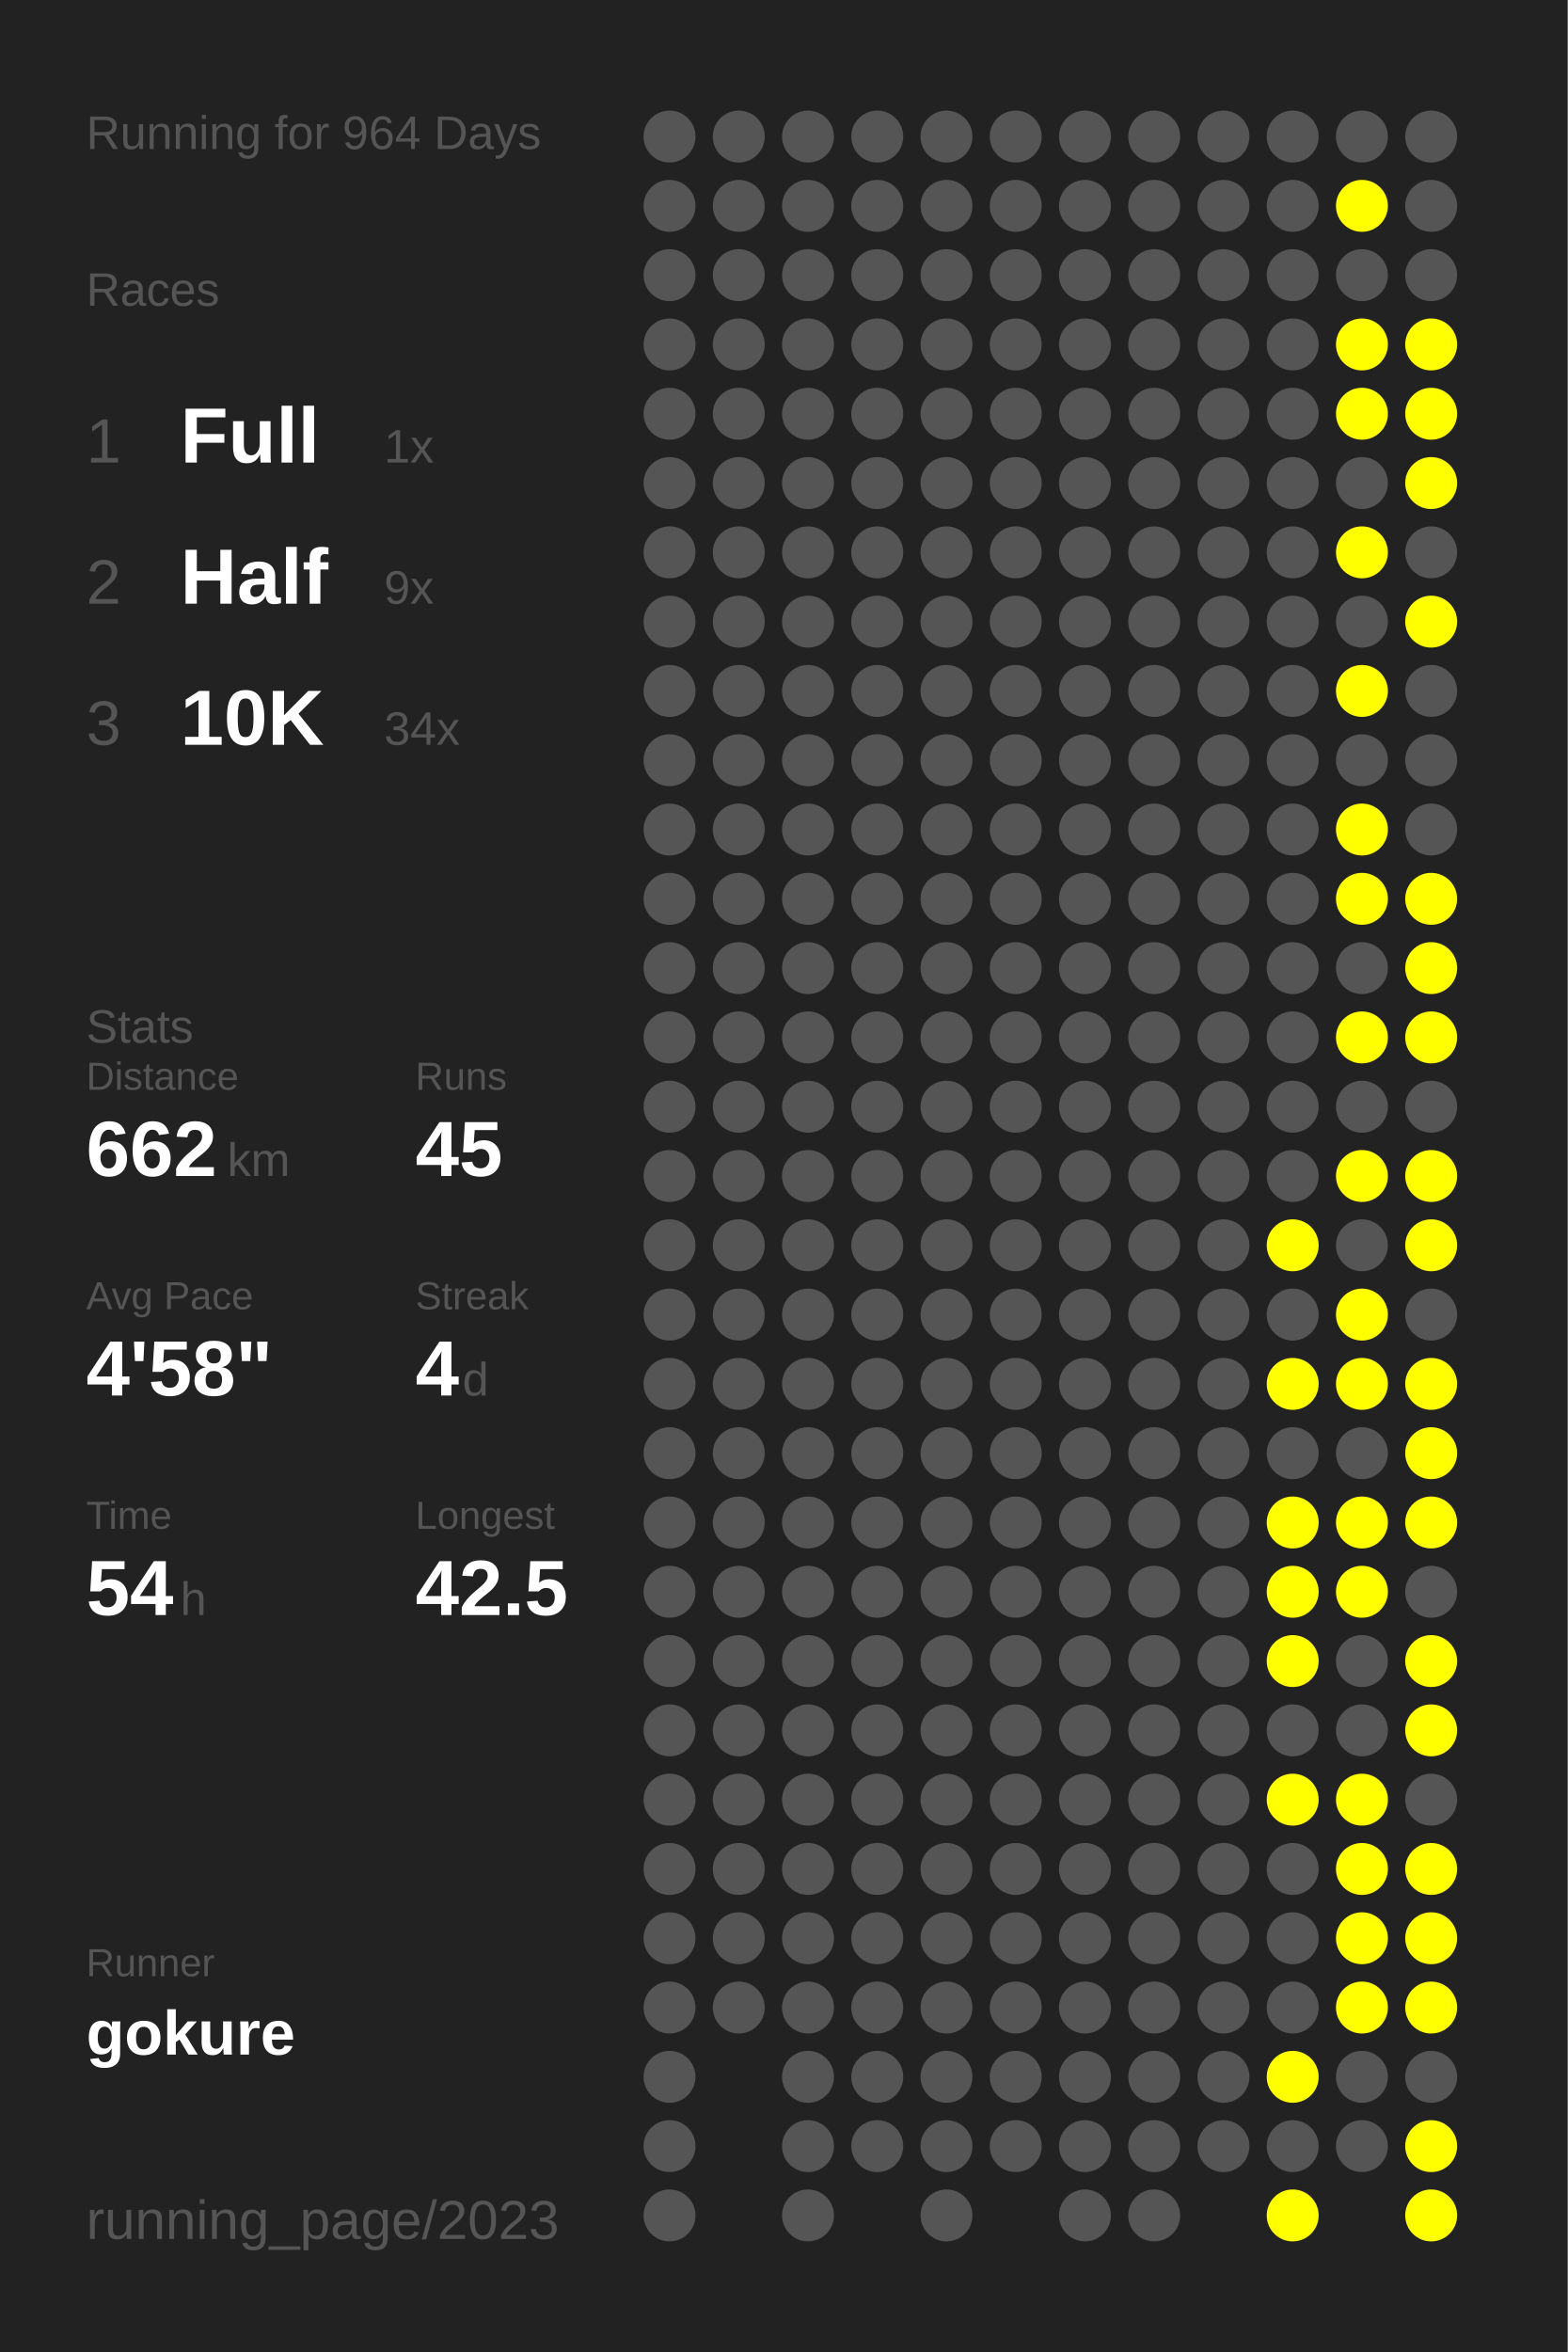
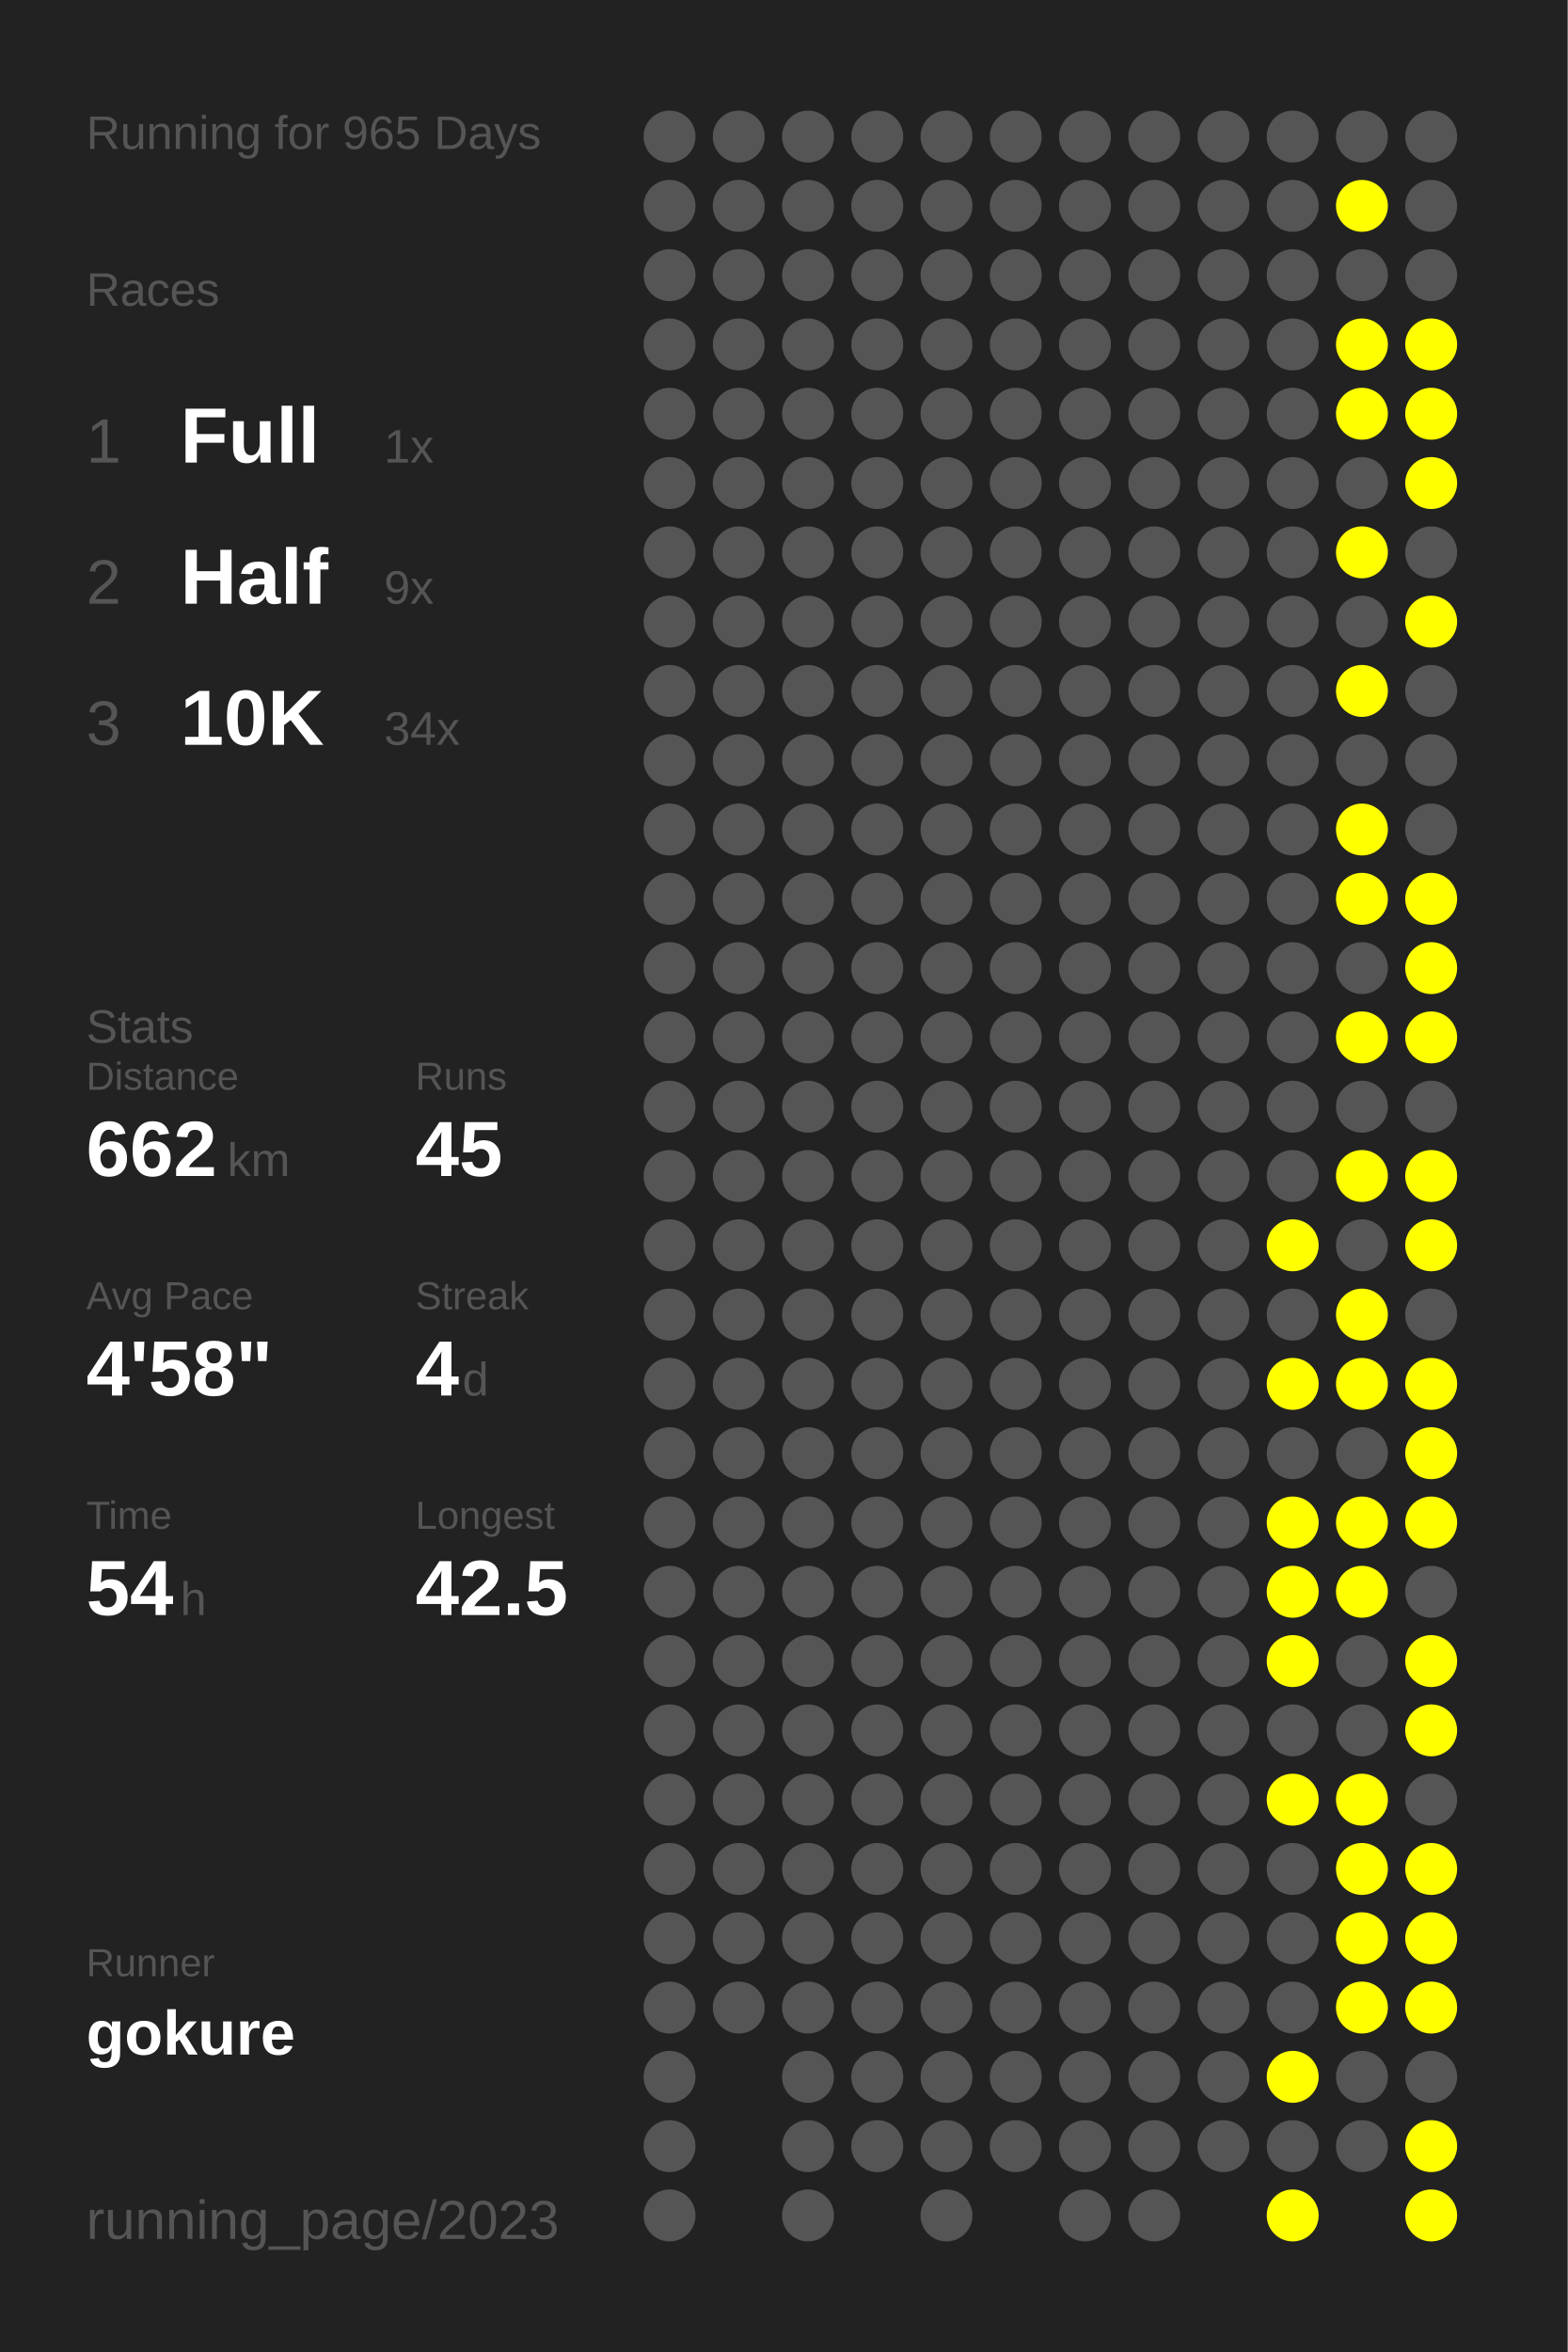
<svg xmlns="http://www.w3.org/2000/svg" baseProfile="full" height="300mm" version="1.1" viewBox="0,0,200,300" width="200mm">
  <defs />
  <rect fill="#222222" height="300" width="200" x="0" y="0" />
-   <text fill="#555555" style="font-size:6px; font-family:Arial;" x="11" y="19">Running for 964 Days</text>
+   <text fill="#555555" style="font-size:6px; font-family:Arial;" x="11" y="19">Running for 965 Days</text>
  <text fill="#555555" style="font-size:6px; font-family:Arial;" x="11" y="39">Races</text>
  <text fill="#555555" style="font-size:8px; font-family:Arial;" x="11" y="59">1</text>
  <text fill="#FFFFFF" style="font-size:10px; font-family:Arial; font-weight:bold;" x="23" y="59">Full</text>
  <text fill="#555555" style="font-size:6px; font-family:Arial;" x="49" y="59">1x</text>
  <text fill="#555555" style="font-size:8px; font-family:Arial;" x="11" y="77">2</text>
  <text fill="#FFFFFF" style="font-size:10px; font-family:Arial; font-weight:bold;" x="23" y="77">Half</text>
  <text fill="#555555" style="font-size:6px; font-family:Arial;" x="49" y="77">9x</text>
  <text fill="#555555" style="font-size:8px; font-family:Arial;" x="11" y="95">3</text>
  <text fill="#FFFFFF" style="font-size:10px; font-family:Arial; font-weight:bold;" x="23" y="95">10K</text>
  <text fill="#555555" style="font-size:6px; font-family:Arial;" x="49" y="95">34x</text>
  <text fill="#555555" style="font-size:6px; font-family:Arial;" x="11" y="133">Stats</text>
  <text fill="#555555" style="font-size:5px; font-family:Arial;" x="11" y="139">Distance</text>
  <text fill="#FFFFFF" style="font-size:10px; font-family:Arial; font-weight:bold;" x="11" y="150">662</text>
  <text fill="#555555" style="font-size:6px; font-family:Arial;" x="29" y="150">km</text>
  <text fill="#555555" style="font-size:5px; font-family:Arial;" x="53" y="139">Runs</text>
  <text fill="#FFFFFF" style="font-size:10px; font-family:Arial; font-weight:bold;" x="53" y="150">45</text>
  <text fill="#555555" style="font-size:5px; font-family:Arial;" x="11" y="167">Avg Pace</text>
  <text fill="#FFFFFF" style="font-size:10px; font-family:Arial; font-weight:bold;" x="11" y="178">4'58"</text>
  <text fill="#555555" style="font-size:5px; font-family:Arial;" x="53" y="167">Streak</text>
  <text fill="#FFFFFF" style="font-size:10px; font-family:Arial; font-weight:bold;" x="53" y="178">4</text>
  <text fill="#555555" style="font-size:6px; font-family:Arial;" x="59" y="178">d</text>
  <text fill="#555555" style="font-size:5px; font-family:Arial;" x="11" y="195">Time</text>
  <text fill="#FFFFFF" style="font-size:10px; font-family:Arial; font-weight:bold;" x="11" y="206">54</text>
  <text fill="#555555" style="font-size:6px; font-family:Arial;" x="23" y="206">h</text>
  <text fill="#555555" style="font-size:5px; font-family:Arial;" x="53" y="195">Longest</text>
  <text fill="#FFFFFF" style="font-size:10px; font-family:Arial; font-weight:bold;" x="53" y="206">42.5</text>
  <text fill="#555555" style="font-size:5px; font-family:Arial;" x="11" y="252.065">Runner</text>
  <text fill="#FFFFFF" style="font-size:8px; font-family:Arial; font-weight:bold;" x="11" y="262.065">gokure</text>
  <text fill="#555555" style="font-size:7px; font-family:Arial;" x="11" y="285.581">running_page/2023</text>
  <circle cx="85.417" cy="17.419" fill="#555555" r="3.312" />
  <circle cx="85.417" cy="26.258" fill="#555555" r="3.312" />
  <circle cx="85.417" cy="35.097" fill="#555555" r="3.312" />
  <circle cx="85.417" cy="43.935" fill="#555555" r="3.312" />
  <circle cx="85.417" cy="52.774" fill="#555555" r="3.312" />
  <circle cx="85.417" cy="61.613" fill="#555555" r="3.312" />
  <circle cx="85.417" cy="70.452" fill="#555555" r="3.312" />
  <circle cx="85.417" cy="79.29" fill="#555555" r="3.312" />
  <circle cx="85.417" cy="88.129" fill="#555555" r="3.312" />
  <circle cx="85.417" cy="96.968" fill="#555555" r="3.312" />
  <circle cx="85.417" cy="105.806" fill="#555555" r="3.312" />
  <circle cx="85.417" cy="114.645" fill="#555555" r="3.312" />
  <circle cx="85.417" cy="123.484" fill="#555555" r="3.312" />
  <circle cx="85.417" cy="132.323" fill="#555555" r="3.312" />
  <circle cx="85.417" cy="141.161" fill="#555555" r="3.312" />
  <circle cx="85.417" cy="150" fill="#555555" r="3.312" />
  <circle cx="85.417" cy="158.839" fill="#555555" r="3.312" />
  <circle cx="85.417" cy="167.677" fill="#555555" r="3.312" />
  <circle cx="85.417" cy="176.516" fill="#555555" r="3.312" />
  <circle cx="85.417" cy="185.355" fill="#555555" r="3.312" />
  <circle cx="85.417" cy="194.194" fill="#555555" r="3.312" />
  <circle cx="85.417" cy="203.032" fill="#555555" r="3.312" />
  <circle cx="85.417" cy="211.871" fill="#555555" r="3.312" />
  <circle cx="85.417" cy="220.71" fill="#555555" r="3.312" />
  <circle cx="85.417" cy="229.548" fill="#555555" r="3.312" />
  <circle cx="85.417" cy="238.387" fill="#555555" r="3.312" />
  <circle cx="85.417" cy="247.226" fill="#555555" r="3.312" />
  <circle cx="85.417" cy="256.065" fill="#555555" r="3.312" />
  <circle cx="85.417" cy="264.903" fill="#555555" r="3.312" />
  <circle cx="85.417" cy="273.742" fill="#555555" r="3.312" />
  <circle cx="85.417" cy="282.581" fill="#555555" r="3.312" />
  <circle cx="94.25" cy="17.419" fill="#555555" r="3.312" />
  <circle cx="94.25" cy="26.258" fill="#555555" r="3.312" />
  <circle cx="94.25" cy="35.097" fill="#555555" r="3.312" />
  <circle cx="94.25" cy="43.935" fill="#555555" r="3.312" />
  <circle cx="94.25" cy="52.774" fill="#555555" r="3.312" />
  <circle cx="94.25" cy="61.613" fill="#555555" r="3.312" />
  <circle cx="94.25" cy="70.452" fill="#555555" r="3.312" />
  <circle cx="94.25" cy="79.29" fill="#555555" r="3.312" />
  <circle cx="94.25" cy="88.129" fill="#555555" r="3.312" />
  <circle cx="94.25" cy="96.968" fill="#555555" r="3.312" />
  <circle cx="94.25" cy="105.806" fill="#555555" r="3.312" />
  <circle cx="94.25" cy="114.645" fill="#555555" r="3.312" />
  <circle cx="94.25" cy="123.484" fill="#555555" r="3.312" />
  <circle cx="94.25" cy="132.323" fill="#555555" r="3.312" />
  <circle cx="94.25" cy="141.161" fill="#555555" r="3.312" />
  <circle cx="94.25" cy="150" fill="#555555" r="3.312" />
  <circle cx="94.25" cy="158.839" fill="#555555" r="3.312" />
  <circle cx="94.25" cy="167.677" fill="#555555" r="3.312" />
  <circle cx="94.25" cy="176.516" fill="#555555" r="3.312" />
  <circle cx="94.25" cy="185.355" fill="#555555" r="3.312" />
  <circle cx="94.25" cy="194.194" fill="#555555" r="3.312" />
  <circle cx="94.25" cy="203.032" fill="#555555" r="3.312" />
  <circle cx="94.25" cy="211.871" fill="#555555" r="3.312" />
  <circle cx="94.25" cy="220.71" fill="#555555" r="3.312" />
  <circle cx="94.25" cy="229.548" fill="#555555" r="3.312" />
  <circle cx="94.25" cy="238.387" fill="#555555" r="3.312" />
  <circle cx="94.25" cy="247.226" fill="#555555" r="3.312" />
  <circle cx="94.25" cy="256.065" fill="#555555" r="3.312" />
  <circle cx="103.083" cy="17.419" fill="#555555" r="3.312" />
  <circle cx="103.083" cy="26.258" fill="#555555" r="3.312" />
  <circle cx="103.083" cy="35.097" fill="#555555" r="3.312" />
  <circle cx="103.083" cy="43.935" fill="#555555" r="3.312" />
  <circle cx="103.083" cy="52.774" fill="#555555" r="3.312" />
  <circle cx="103.083" cy="61.613" fill="#555555" r="3.312" />
  <circle cx="103.083" cy="70.452" fill="#555555" r="3.312" />
  <circle cx="103.083" cy="79.29" fill="#555555" r="3.312" />
  <circle cx="103.083" cy="88.129" fill="#555555" r="3.312" />
  <circle cx="103.083" cy="96.968" fill="#555555" r="3.312" />
  <circle cx="103.083" cy="105.806" fill="#555555" r="3.312" />
  <circle cx="103.083" cy="114.645" fill="#555555" r="3.312" />
  <circle cx="103.083" cy="123.484" fill="#555555" r="3.312" />
  <circle cx="103.083" cy="132.323" fill="#555555" r="3.312" />
  <circle cx="103.083" cy="141.161" fill="#555555" r="3.312" />
  <circle cx="103.083" cy="150" fill="#555555" r="3.312" />
  <circle cx="103.083" cy="158.839" fill="#555555" r="3.312" />
  <circle cx="103.083" cy="167.677" fill="#555555" r="3.312" />
  <circle cx="103.083" cy="176.516" fill="#555555" r="3.312" />
  <circle cx="103.083" cy="185.355" fill="#555555" r="3.312" />
  <circle cx="103.083" cy="194.194" fill="#555555" r="3.312" />
  <circle cx="103.083" cy="203.032" fill="#555555" r="3.312" />
  <circle cx="103.083" cy="211.871" fill="#555555" r="3.312" />
  <circle cx="103.083" cy="220.71" fill="#555555" r="3.312" />
  <circle cx="103.083" cy="229.548" fill="#555555" r="3.312" />
  <circle cx="103.083" cy="238.387" fill="#555555" r="3.312" />
  <circle cx="103.083" cy="247.226" fill="#555555" r="3.312" />
  <circle cx="103.083" cy="256.065" fill="#555555" r="3.312" />
  <circle cx="103.083" cy="264.903" fill="#555555" r="3.312" />
  <circle cx="103.083" cy="273.742" fill="#555555" r="3.312" />
  <circle cx="103.083" cy="282.581" fill="#555555" r="3.312" />
  <circle cx="111.917" cy="17.419" fill="#555555" r="3.312" />
  <circle cx="111.917" cy="26.258" fill="#555555" r="3.312" />
  <circle cx="111.917" cy="35.097" fill="#555555" r="3.312" />
  <circle cx="111.917" cy="43.935" fill="#555555" r="3.312" />
  <circle cx="111.917" cy="52.774" fill="#555555" r="3.312" />
  <circle cx="111.917" cy="61.613" fill="#555555" r="3.312" />
  <circle cx="111.917" cy="70.452" fill="#555555" r="3.312" />
  <circle cx="111.917" cy="79.29" fill="#555555" r="3.312" />
  <circle cx="111.917" cy="88.129" fill="#555555" r="3.312" />
  <circle cx="111.917" cy="96.968" fill="#555555" r="3.312" />
  <circle cx="111.917" cy="105.806" fill="#555555" r="3.312" />
  <circle cx="111.917" cy="114.645" fill="#555555" r="3.312" />
  <circle cx="111.917" cy="123.484" fill="#555555" r="3.312" />
  <circle cx="111.917" cy="132.323" fill="#555555" r="3.312" />
  <circle cx="111.917" cy="141.161" fill="#555555" r="3.312" />
  <circle cx="111.917" cy="150" fill="#555555" r="3.312" />
  <circle cx="111.917" cy="158.839" fill="#555555" r="3.312" />
  <circle cx="111.917" cy="167.677" fill="#555555" r="3.312" />
  <circle cx="111.917" cy="176.516" fill="#555555" r="3.312" />
  <circle cx="111.917" cy="185.355" fill="#555555" r="3.312" />
  <circle cx="111.917" cy="194.194" fill="#555555" r="3.312" />
  <circle cx="111.917" cy="203.032" fill="#555555" r="3.312" />
  <circle cx="111.917" cy="211.871" fill="#555555" r="3.312" />
  <circle cx="111.917" cy="220.71" fill="#555555" r="3.312" />
  <circle cx="111.917" cy="229.548" fill="#555555" r="3.312" />
  <circle cx="111.917" cy="238.387" fill="#555555" r="3.312" />
  <circle cx="111.917" cy="247.226" fill="#555555" r="3.312" />
  <circle cx="111.917" cy="256.065" fill="#555555" r="3.312" />
  <circle cx="111.917" cy="264.903" fill="#555555" r="3.312" />
  <circle cx="111.917" cy="273.742" fill="#555555" r="3.312" />
  <circle cx="120.75" cy="17.419" fill="#555555" r="3.312" />
  <circle cx="120.75" cy="26.258" fill="#555555" r="3.312" />
  <circle cx="120.75" cy="35.097" fill="#555555" r="3.312" />
  <circle cx="120.75" cy="43.935" fill="#555555" r="3.312" />
  <circle cx="120.75" cy="52.774" fill="#555555" r="3.312" />
  <circle cx="120.75" cy="61.613" fill="#555555" r="3.312" />
  <circle cx="120.75" cy="70.452" fill="#555555" r="3.312" />
  <circle cx="120.75" cy="79.29" fill="#555555" r="3.312" />
  <circle cx="120.75" cy="88.129" fill="#555555" r="3.312" />
  <circle cx="120.75" cy="96.968" fill="#555555" r="3.312" />
  <circle cx="120.75" cy="105.806" fill="#555555" r="3.312" />
  <circle cx="120.75" cy="114.645" fill="#555555" r="3.312" />
  <circle cx="120.75" cy="123.484" fill="#555555" r="3.312" />
  <circle cx="120.75" cy="132.323" fill="#555555" r="3.312" />
  <circle cx="120.75" cy="141.161" fill="#555555" r="3.312" />
  <circle cx="120.75" cy="150" fill="#555555" r="3.312" />
  <circle cx="120.75" cy="158.839" fill="#555555" r="3.312" />
  <circle cx="120.75" cy="167.677" fill="#555555" r="3.312" />
  <circle cx="120.75" cy="176.516" fill="#555555" r="3.312" />
  <circle cx="120.75" cy="185.355" fill="#555555" r="3.312" />
  <circle cx="120.75" cy="194.194" fill="#555555" r="3.312" />
  <circle cx="120.75" cy="203.032" fill="#555555" r="3.312" />
  <circle cx="120.75" cy="211.871" fill="#555555" r="3.312" />
  <circle cx="120.75" cy="220.71" fill="#555555" r="3.312" />
  <circle cx="120.75" cy="229.548" fill="#555555" r="3.312" />
  <circle cx="120.75" cy="238.387" fill="#555555" r="3.312" />
  <circle cx="120.75" cy="247.226" fill="#555555" r="3.312" />
  <circle cx="120.75" cy="256.065" fill="#555555" r="3.312" />
  <circle cx="120.75" cy="264.903" fill="#555555" r="3.312" />
  <circle cx="120.75" cy="273.742" fill="#555555" r="3.312" />
  <circle cx="120.75" cy="282.581" fill="#555555" r="3.312" />
  <circle cx="129.583" cy="17.419" fill="#555555" r="3.312" />
  <circle cx="129.583" cy="26.258" fill="#555555" r="3.312" />
  <circle cx="129.583" cy="35.097" fill="#555555" r="3.312" />
  <circle cx="129.583" cy="43.935" fill="#555555" r="3.312" />
  <circle cx="129.583" cy="52.774" fill="#555555" r="3.312" />
  <circle cx="129.583" cy="61.613" fill="#555555" r="3.312" />
  <circle cx="129.583" cy="70.452" fill="#555555" r="3.312" />
  <circle cx="129.583" cy="79.29" fill="#555555" r="3.312" />
  <circle cx="129.583" cy="88.129" fill="#555555" r="3.312" />
  <circle cx="129.583" cy="96.968" fill="#555555" r="3.312" />
  <circle cx="129.583" cy="105.806" fill="#555555" r="3.312" />
  <circle cx="129.583" cy="114.645" fill="#555555" r="3.312" />
  <circle cx="129.583" cy="123.484" fill="#555555" r="3.312" />
  <circle cx="129.583" cy="132.323" fill="#555555" r="3.312" />
  <circle cx="129.583" cy="141.161" fill="#555555" r="3.312" />
  <circle cx="129.583" cy="150" fill="#555555" r="3.312" />
  <circle cx="129.583" cy="158.839" fill="#555555" r="3.312" />
  <circle cx="129.583" cy="167.677" fill="#555555" r="3.312" />
  <circle cx="129.583" cy="176.516" fill="#555555" r="3.312" />
  <circle cx="129.583" cy="185.355" fill="#555555" r="3.312" />
  <circle cx="129.583" cy="194.194" fill="#555555" r="3.312" />
  <circle cx="129.583" cy="203.032" fill="#555555" r="3.312" />
  <circle cx="129.583" cy="211.871" fill="#555555" r="3.312" />
  <circle cx="129.583" cy="220.71" fill="#555555" r="3.312" />
  <circle cx="129.583" cy="229.548" fill="#555555" r="3.312" />
  <circle cx="129.583" cy="238.387" fill="#555555" r="3.312" />
  <circle cx="129.583" cy="247.226" fill="#555555" r="3.312" />
  <circle cx="129.583" cy="256.065" fill="#555555" r="3.312" />
  <circle cx="129.583" cy="264.903" fill="#555555" r="3.312" />
  <circle cx="129.583" cy="273.742" fill="#555555" r="3.312" />
  <circle cx="138.417" cy="17.419" fill="#555555" r="3.312" />
  <circle cx="138.417" cy="26.258" fill="#555555" r="3.312" />
  <circle cx="138.417" cy="35.097" fill="#555555" r="3.312" />
  <circle cx="138.417" cy="43.935" fill="#555555" r="3.312" />
  <circle cx="138.417" cy="52.774" fill="#555555" r="3.312" />
  <circle cx="138.417" cy="61.613" fill="#555555" r="3.312" />
  <circle cx="138.417" cy="70.452" fill="#555555" r="3.312" />
  <circle cx="138.417" cy="79.29" fill="#555555" r="3.312" />
  <circle cx="138.417" cy="88.129" fill="#555555" r="3.312" />
  <circle cx="138.417" cy="96.968" fill="#555555" r="3.312" />
  <circle cx="138.417" cy="105.806" fill="#555555" r="3.312" />
  <circle cx="138.417" cy="114.645" fill="#555555" r="3.312" />
  <circle cx="138.417" cy="123.484" fill="#555555" r="3.312" />
  <circle cx="138.417" cy="132.323" fill="#555555" r="3.312" />
  <circle cx="138.417" cy="141.161" fill="#555555" r="3.312" />
  <circle cx="138.417" cy="150" fill="#555555" r="3.312" />
  <circle cx="138.417" cy="158.839" fill="#555555" r="3.312" />
  <circle cx="138.417" cy="167.677" fill="#555555" r="3.312" />
  <circle cx="138.417" cy="176.516" fill="#555555" r="3.312" />
  <circle cx="138.417" cy="185.355" fill="#555555" r="3.312" />
  <circle cx="138.417" cy="194.194" fill="#555555" r="3.312" />
  <circle cx="138.417" cy="203.032" fill="#555555" r="3.312" />
  <circle cx="138.417" cy="211.871" fill="#555555" r="3.312" />
  <circle cx="138.417" cy="220.71" fill="#555555" r="3.312" />
  <circle cx="138.417" cy="229.548" fill="#555555" r="3.312" />
  <circle cx="138.417" cy="238.387" fill="#555555" r="3.312" />
  <circle cx="138.417" cy="247.226" fill="#555555" r="3.312" />
  <circle cx="138.417" cy="256.065" fill="#555555" r="3.312" />
  <circle cx="138.417" cy="264.903" fill="#555555" r="3.312" />
  <circle cx="138.417" cy="273.742" fill="#555555" r="3.312" />
  <circle cx="138.417" cy="282.581" fill="#555555" r="3.312" />
  <circle cx="147.25" cy="17.419" fill="#555555" r="3.312" />
  <circle cx="147.25" cy="26.258" fill="#555555" r="3.312" />
  <circle cx="147.25" cy="35.097" fill="#555555" r="3.312" />
  <circle cx="147.25" cy="43.935" fill="#555555" r="3.312" />
  <circle cx="147.25" cy="52.774" fill="#555555" r="3.312" />
  <circle cx="147.25" cy="61.613" fill="#555555" r="3.312" />
  <circle cx="147.25" cy="70.452" fill="#555555" r="3.312" />
  <circle cx="147.25" cy="79.29" fill="#555555" r="3.312" />
  <circle cx="147.25" cy="88.129" fill="#555555" r="3.312" />
  <circle cx="147.25" cy="96.968" fill="#555555" r="3.312" />
  <circle cx="147.25" cy="105.806" fill="#555555" r="3.312" />
  <circle cx="147.25" cy="114.645" fill="#555555" r="3.312" />
  <circle cx="147.25" cy="123.484" fill="#555555" r="3.312" />
  <circle cx="147.25" cy="132.323" fill="#555555" r="3.312" />
  <circle cx="147.25" cy="141.161" fill="#555555" r="3.312" />
  <circle cx="147.25" cy="150" fill="#555555" r="3.312" />
  <circle cx="147.25" cy="158.839" fill="#555555" r="3.312" />
  <circle cx="147.25" cy="167.677" fill="#555555" r="3.312" />
  <circle cx="147.25" cy="176.516" fill="#555555" r="3.312" />
  <circle cx="147.25" cy="185.355" fill="#555555" r="3.312" />
  <circle cx="147.25" cy="194.194" fill="#555555" r="3.312" />
  <circle cx="147.25" cy="203.032" fill="#555555" r="3.312" />
  <circle cx="147.25" cy="211.871" fill="#555555" r="3.312" />
  <circle cx="147.25" cy="220.71" fill="#555555" r="3.312" />
  <circle cx="147.25" cy="229.548" fill="#555555" r="3.312" />
  <circle cx="147.25" cy="238.387" fill="#555555" r="3.312" />
  <circle cx="147.25" cy="247.226" fill="#555555" r="3.312" />
  <circle cx="147.25" cy="256.065" fill="#555555" r="3.312" />
  <circle cx="147.25" cy="264.903" fill="#555555" r="3.312" />
  <circle cx="147.25" cy="273.742" fill="#555555" r="3.312" />
  <circle cx="147.25" cy="282.581" fill="#555555" r="3.312" />
  <circle cx="156.083" cy="17.419" fill="#555555" r="3.312" />
  <circle cx="156.083" cy="26.258" fill="#555555" r="3.312" />
  <circle cx="156.083" cy="35.097" fill="#555555" r="3.312" />
  <circle cx="156.083" cy="43.935" fill="#555555" r="3.312" />
  <circle cx="156.083" cy="52.774" fill="#555555" r="3.312" />
  <circle cx="156.083" cy="61.613" fill="#555555" r="3.312" />
  <circle cx="156.083" cy="70.452" fill="#555555" r="3.312" />
  <circle cx="156.083" cy="79.29" fill="#555555" r="3.312" />
  <circle cx="156.083" cy="88.129" fill="#555555" r="3.312" />
  <circle cx="156.083" cy="96.968" fill="#555555" r="3.312" />
  <circle cx="156.083" cy="105.806" fill="#555555" r="3.312" />
  <circle cx="156.083" cy="114.645" fill="#555555" r="3.312" />
  <circle cx="156.083" cy="123.484" fill="#555555" r="3.312" />
  <circle cx="156.083" cy="132.323" fill="#555555" r="3.312" />
  <circle cx="156.083" cy="141.161" fill="#555555" r="3.312" />
  <circle cx="156.083" cy="150" fill="#555555" r="3.312" />
  <circle cx="156.083" cy="158.839" fill="#555555" r="3.312" />
  <circle cx="156.083" cy="167.677" fill="#555555" r="3.312" />
  <circle cx="156.083" cy="176.516" fill="#555555" r="3.312" />
  <circle cx="156.083" cy="185.355" fill="#555555" r="3.312" />
  <circle cx="156.083" cy="194.194" fill="#555555" r="3.312" />
  <circle cx="156.083" cy="203.032" fill="#555555" r="3.312" />
  <circle cx="156.083" cy="211.871" fill="#555555" r="3.312" />
  <circle cx="156.083" cy="220.71" fill="#555555" r="3.312" />
  <circle cx="156.083" cy="229.548" fill="#555555" r="3.312" />
  <circle cx="156.083" cy="238.387" fill="#555555" r="3.312" />
  <circle cx="156.083" cy="247.226" fill="#555555" r="3.312" />
  <circle cx="156.083" cy="256.065" fill="#555555" r="3.312" />
  <circle cx="156.083" cy="264.903" fill="#555555" r="3.312" />
  <circle cx="156.083" cy="273.742" fill="#555555" r="3.312" />
  <circle cx="164.917" cy="17.419" fill="#555555" r="3.312" />
  <circle cx="164.917" cy="26.258" fill="#555555" r="3.312" />
  <circle cx="164.917" cy="35.097" fill="#555555" r="3.312" />
  <circle cx="164.917" cy="43.935" fill="#555555" r="3.312" />
  <circle cx="164.917" cy="52.774" fill="#555555" r="3.312" />
  <circle cx="164.917" cy="61.613" fill="#555555" r="3.312" />
  <circle cx="164.917" cy="70.452" fill="#555555" r="3.312" />
  <circle cx="164.917" cy="79.29" fill="#555555" r="3.312" />
  <circle cx="164.917" cy="88.129" fill="#555555" r="3.312" />
  <circle cx="164.917" cy="96.968" fill="#555555" r="3.312" />
  <circle cx="164.917" cy="105.806" fill="#555555" r="3.312" />
  <circle cx="164.917" cy="114.645" fill="#555555" r="3.312" />
  <circle cx="164.917" cy="123.484" fill="#555555" r="3.312" />
  <circle cx="164.917" cy="132.323" fill="#555555" r="3.312" />
  <circle cx="164.917" cy="141.161" fill="#555555" r="3.312" />
  <circle cx="164.917" cy="150" fill="#555555" r="3.312" />
  <circle cx="164.917" cy="158.839" fill="#FFFF00" r="3.312" />
  <circle cx="164.917" cy="167.677" fill="#555555" r="3.312" />
  <circle cx="164.917" cy="176.516" fill="#FFFF00" r="3.312" />
  <circle cx="164.917" cy="185.355" fill="#555555" r="3.312" />
  <circle cx="164.917" cy="194.194" fill="#FFFF00" r="3.312" />
  <circle cx="164.917" cy="203.032" fill="#FFFF00" r="3.312" />
  <circle cx="164.917" cy="211.871" fill="#FFFF00" r="3.312" />
  <circle cx="164.917" cy="220.71" fill="#555555" r="3.312" />
  <circle cx="164.917" cy="229.548" fill="#FFFF00" r="3.312" />
  <circle cx="164.917" cy="238.387" fill="#555555" r="3.312" />
  <circle cx="164.917" cy="247.226" fill="#555555" r="3.312" />
  <circle cx="164.917" cy="256.065" fill="#555555" r="3.312" />
  <circle cx="164.917" cy="264.903" fill="#FFFF00" r="3.312" />
  <circle cx="164.917" cy="273.742" fill="#555555" r="3.312" />
  <circle cx="164.917" cy="282.581" fill="#FFFF00" r="3.312" />
  <circle cx="173.75" cy="17.419" fill="#555555" r="3.312" />
  <circle cx="173.75" cy="26.258" fill="#FFFF00" r="3.312" />
  <circle cx="173.75" cy="35.097" fill="#555555" r="3.312" />
  <circle cx="173.75" cy="43.935" fill="#FFFF00" r="3.312" />
  <circle cx="173.75" cy="52.774" fill="#FFFF00" r="3.312" />
  <circle cx="173.75" cy="61.613" fill="#555555" r="3.312" />
  <circle cx="173.75" cy="70.452" fill="#FFFF00" r="3.312" />
  <circle cx="173.75" cy="79.29" fill="#555555" r="3.312" />
  <circle cx="173.75" cy="88.129" fill="#FFFF00" r="3.312" />
  <circle cx="173.75" cy="96.968" fill="#555555" r="3.312" />
  <circle cx="173.75" cy="105.806" fill="#FFFF00" r="3.312" />
  <circle cx="173.75" cy="114.645" fill="#FFFF00" r="3.312" />
  <circle cx="173.75" cy="123.484" fill="#555555" r="3.312" />
  <circle cx="173.75" cy="132.323" fill="#FFFF00" r="3.312" />
  <circle cx="173.75" cy="141.161" fill="#555555" r="3.312" />
  <circle cx="173.75" cy="150" fill="#FFFF00" r="3.312" />
  <circle cx="173.75" cy="158.839" fill="#555555" r="3.312" />
  <circle cx="173.75" cy="167.677" fill="#FFFF00" r="3.312" />
  <circle cx="173.75" cy="176.516" fill="#FFFF00" r="3.312" />
  <circle cx="173.75" cy="185.355" fill="#555555" r="3.312" />
  <circle cx="173.75" cy="194.194" fill="#FFFF00" r="3.312" />
  <circle cx="173.75" cy="203.032" fill="#FFFF00" r="3.312" />
  <circle cx="173.75" cy="211.871" fill="#555555" r="3.312" />
  <circle cx="173.75" cy="220.71" fill="#555555" r="3.312" />
  <circle cx="173.75" cy="229.548" fill="#FFFF00" r="3.312" />
  <circle cx="173.75" cy="238.387" fill="#FFFF00" r="3.312" />
  <circle cx="173.75" cy="247.226" fill="#FFFF00" r="3.312" />
  <circle cx="173.75" cy="256.065" fill="#FFFF00" r="3.312" />
  <circle cx="173.75" cy="264.903" fill="#555555" r="3.312" />
  <circle cx="173.75" cy="273.742" fill="#555555" r="3.312" />
  <circle cx="182.583" cy="17.419" fill="#555555" r="3.312" />
  <circle cx="182.583" cy="26.258" fill="#555555" r="3.312" />
  <circle cx="182.583" cy="35.097" fill="#555555" r="3.312" />
  <circle cx="182.583" cy="43.935" fill="#FFFF00" r="3.312" />
  <circle cx="182.583" cy="52.774" fill="#FFFF00" r="3.312" />
  <circle cx="182.583" cy="61.613" fill="#FFFF00" r="3.312" />
  <circle cx="182.583" cy="70.452" fill="#555555" r="3.312" />
  <circle cx="182.583" cy="79.29" fill="#FFFF00" r="3.312" />
  <circle cx="182.583" cy="88.129" fill="#555555" r="3.312" />
  <circle cx="182.583" cy="96.968" fill="#555555" r="3.312" />
  <circle cx="182.583" cy="105.806" fill="#555555" r="3.312" />
  <circle cx="182.583" cy="114.645" fill="#FFFF00" r="3.312" />
  <circle cx="182.583" cy="123.484" fill="#FFFF00" r="3.312" />
  <circle cx="182.583" cy="132.323" fill="#FFFF00" r="3.312" />
  <circle cx="182.583" cy="141.161" fill="#555555" r="3.312" />
  <circle cx="182.583" cy="150" fill="#FFFF00" r="3.312" />
  <circle cx="182.583" cy="158.839" fill="#FFFF00" r="3.312" />
  <circle cx="182.583" cy="167.677" fill="#555555" r="3.312" />
  <circle cx="182.583" cy="176.516" fill="#FFFF00" r="3.312" />
  <circle cx="182.583" cy="185.355" fill="#FFFF00" r="3.312" />
  <circle cx="182.583" cy="194.194" fill="#FFFF00" r="3.312" />
  <circle cx="182.583" cy="203.032" fill="#555555" r="3.312" />
  <circle cx="182.583" cy="211.871" fill="#FFFF00" r="3.312" />
  <circle cx="182.583" cy="220.71" fill="#FFFF00" r="3.312" />
  <circle cx="182.583" cy="229.548" fill="#555555" r="3.312" />
  <circle cx="182.583" cy="238.387" fill="#FFFF00" r="3.312" />
  <circle cx="182.583" cy="247.226" fill="#FFFF00" r="3.312" />
  <circle cx="182.583" cy="256.065" fill="#FFFF00" r="3.312" />
  <circle cx="182.583" cy="264.903" fill="#555555" r="3.312" />
  <circle cx="182.583" cy="273.742" fill="#FFFF00" r="3.312" />
  <circle cx="182.583" cy="282.581" fill="#FFFF00" r="3.312" />
</svg>
